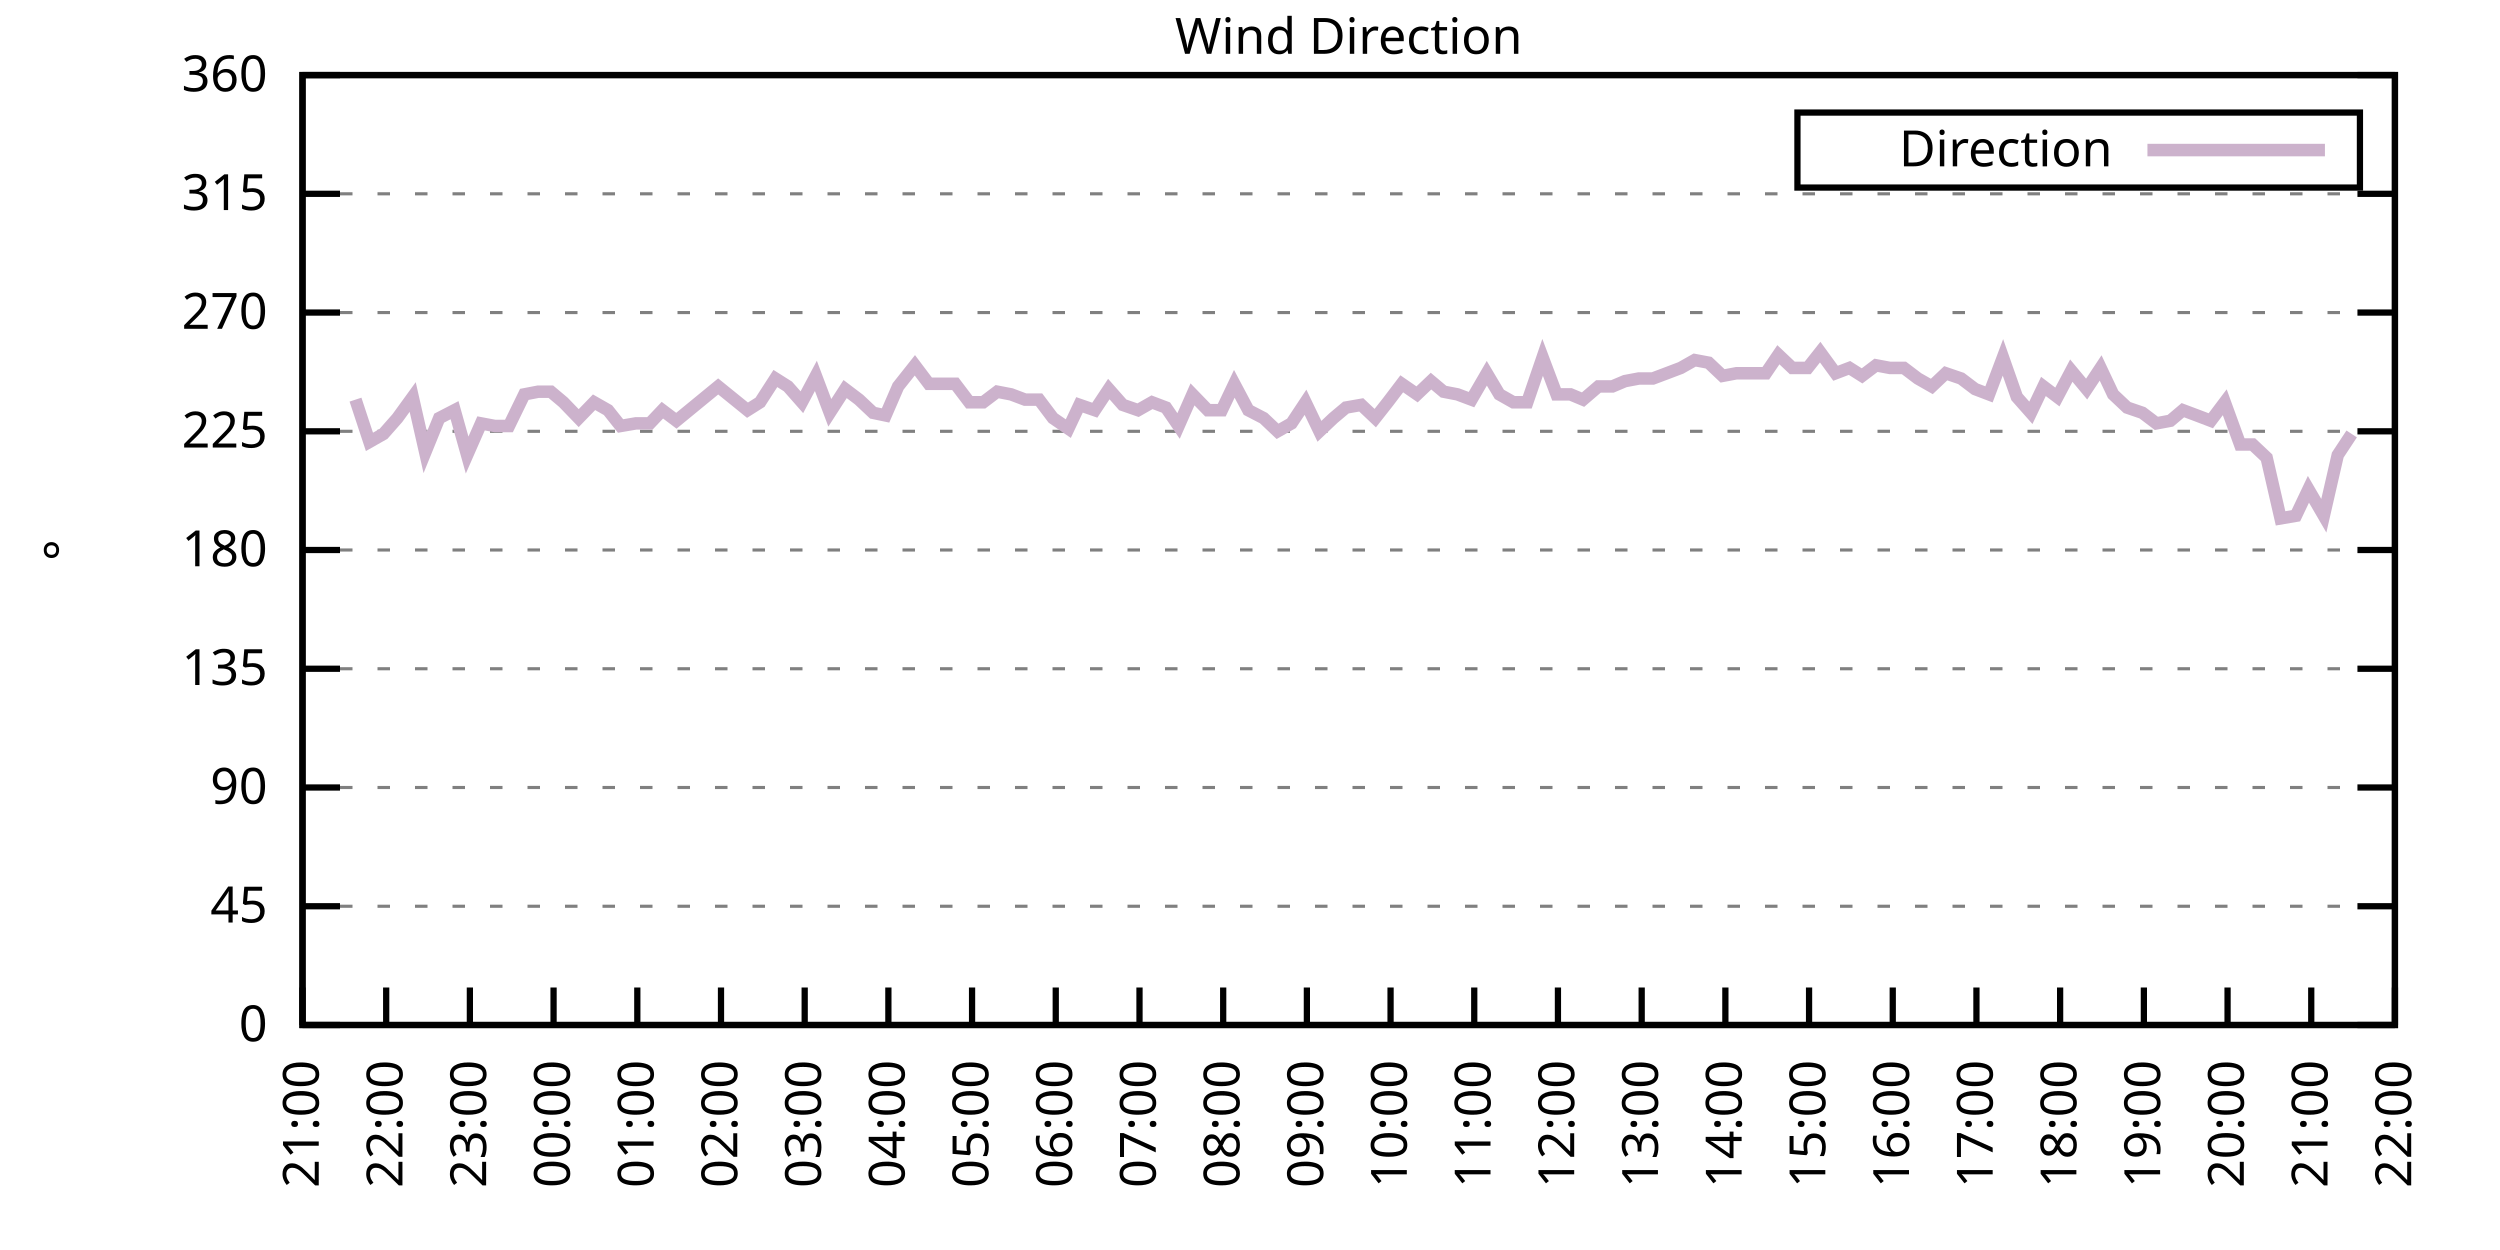
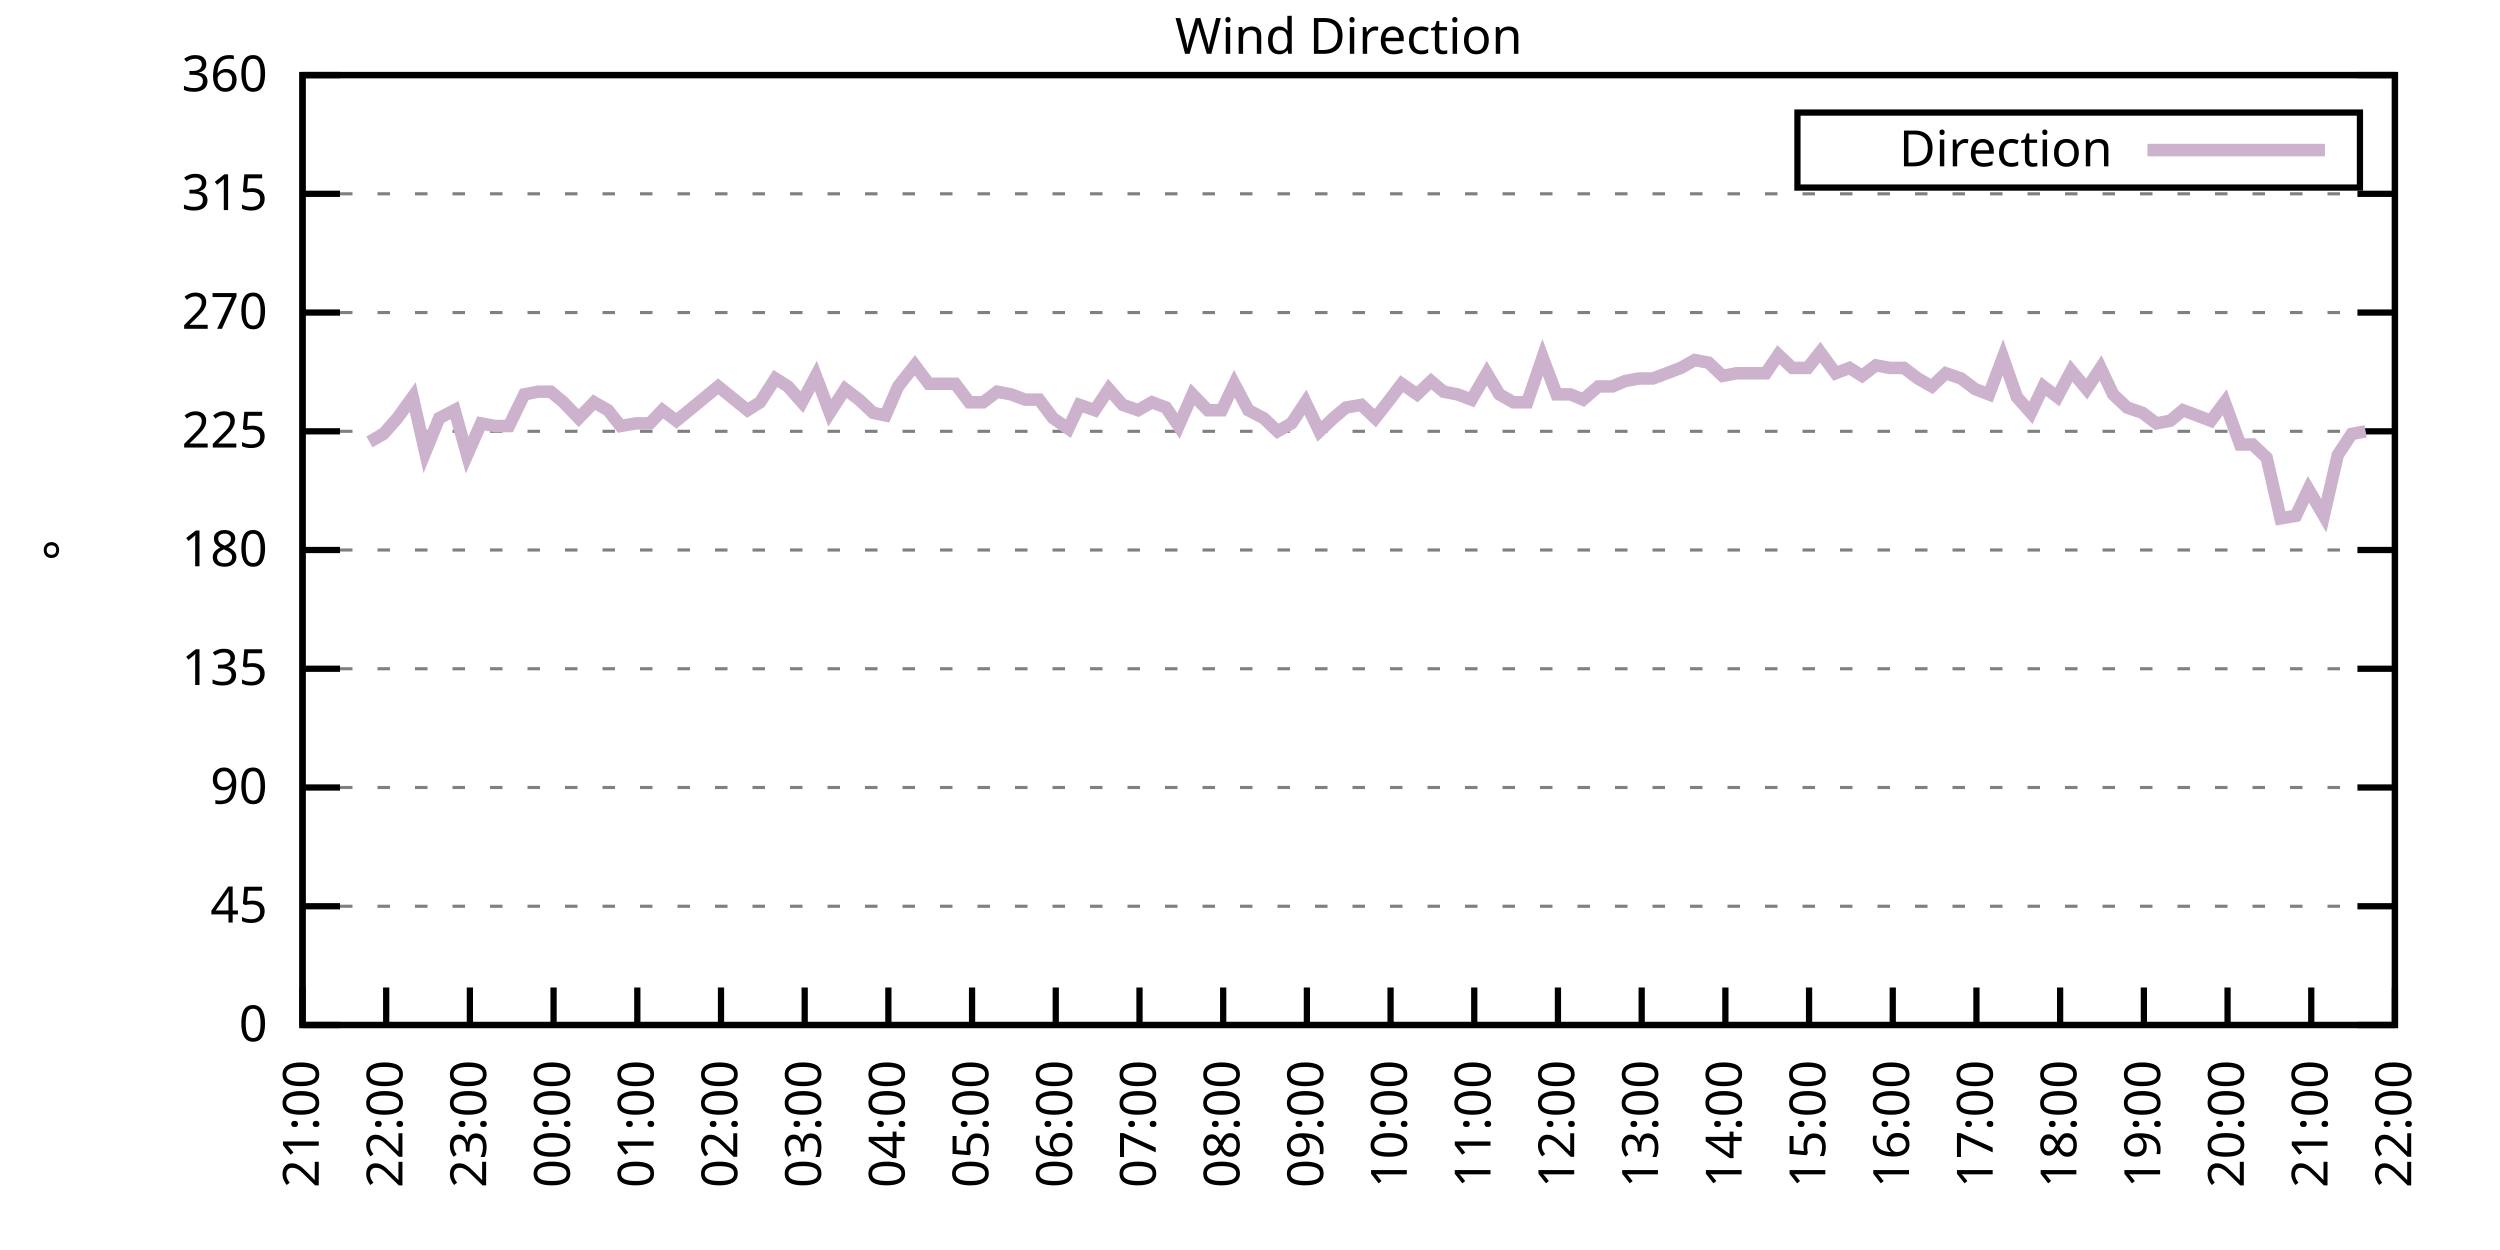
<svg xmlns="http://www.w3.org/2000/svg" xmlns:xlink="http://www.w3.org/1999/xlink" width="400" height="200" viewBox="0 0 400 200">
  <g id="gnuplot_canvas">
    <rect x="0" y="0" width="400" height="200" fill="none" />
    <defs>
      <circle id="gpDot" r="0.5" stroke-width="0.5" stroke="currentColor" />
      <path id="gpPt0" stroke-width="0.333" stroke="currentColor" d="M-1,0 h2 M0,-1 v2" />
      <path id="gpPt1" stroke-width="0.333" stroke="currentColor" d="M-1,-1 L1,1 M1,-1 L-1,1" />
      <path id="gpPt2" stroke-width="0.333" stroke="currentColor" d="M-1,0 L1,0 M0,-1 L0,1 M-1,-1 L1,1 M-1,1 L1,-1" />
      <rect id="gpPt3" stroke-width="0.333" stroke="currentColor" x="-1" y="-1" width="2" height="2" />
      <rect id="gpPt4" stroke-width="0.333" stroke="currentColor" fill="currentColor" x="-1" y="-1" width="2" height="2" />
      <circle id="gpPt5" stroke-width="0.333" stroke="currentColor" cx="0" cy="0" r="1" />
      <use xlink:href="#gpPt5" id="gpPt6" fill="currentColor" stroke="none" />
      <path id="gpPt7" stroke-width="0.333" stroke="currentColor" d="M0,-1.33 L-1.33,0.67 L1.33,0.67 z" />
      <use xlink:href="#gpPt7" id="gpPt8" fill="currentColor" stroke="none" />
      <use xlink:href="#gpPt7" id="gpPt9" stroke="currentColor" transform="rotate(180)" />
      <use xlink:href="#gpPt9" id="gpPt10" fill="currentColor" stroke="none" />
      <use xlink:href="#gpPt3" id="gpPt11" stroke="currentColor" transform="rotate(45)" />
      <use xlink:href="#gpPt11" id="gpPt12" fill="currentColor" stroke="none" />
      <path id="gpPt13" stroke-width="0.333" stroke="currentColor" d="M0,1.330 L1.265,0.411 L0.782,-1.067 L-0.782,-1.076 L-1.265,0.411 z" />
      <use xlink:href="#gpPt13" id="gpPt14" fill="currentColor" stroke="none" />
      <filter id="textbox" filterUnits="objectBoundingBox" x="0" y="0" height="1" width="1">
        <feFlood flood-color="white" flood-opacity="1" result="bgnd" />
        <feComposite in="SourceGraphic" in2="bgnd" operator="atop" />
      </filter>
      <filter id="greybox" filterUnits="objectBoundingBox" x="0" y="0" height="1" width="1">
        <feFlood flood-color="lightgrey" flood-opacity="1" result="grey" />
        <feComposite in="SourceGraphic" in2="grey" operator="atop" />
      </filter>
    </defs>
    <g fill="none" color="white" stroke="currentColor" stroke-width="1.00" stroke-linecap="butt" stroke-linejoin="miter">
</g>
    <g fill="none" color="black" stroke="currentColor" stroke-width="1.00" stroke-linecap="butt" stroke-linejoin="miter">
      <g stroke="none" shape-rendering="crispEdges">
        <polygon fill="rgb(255, 255, 255)" points="48.40,164.00 383.18,164.00 383.18,12.02 48.40,12.02 " />
      </g>
    </g>
    <g fill="none" color="black" stroke="currentColor" stroke-width="1.00" stroke-linecap="butt" stroke-linejoin="miter">
</g>
    <g fill="none" color="black" stroke="black" stroke-width="0.50" stroke-linecap="butt" stroke-linejoin="miter">
</g>
    <g fill="none" color="gray" stroke="currentColor" stroke-width="0.50" stroke-linecap="butt" stroke-linejoin="miter">
      <path stroke="gray" stroke-dasharray="2,4" class="gridline" d="M48.40,164.00 L383.19,164.00  " />
    </g>
    <g fill="none" color="gray" stroke="gray" stroke-width="1.00" stroke-linecap="butt" stroke-linejoin="miter">
</g>
    <g fill="none" color="black" stroke="currentColor" stroke-width="1.00" stroke-linecap="butt" stroke-linejoin="miter">
      <path stroke="black" d="M48.40,164.00 L54.40,164.00 M383.19,164.00 L377.19,164.00  " />
      <g transform="translate(42.80,166.60)" stroke="none" fill="black" font-family="Sans" font-size="8.00" text-anchor="end">
        <text>
          <tspan font-family="Sans"> 0</tspan>
        </text>
      </g>
    </g>
    <g fill="none" color="black" stroke="currentColor" stroke-width="1.00" stroke-linecap="butt" stroke-linejoin="miter">
</g>
    <g fill="none" color="black" stroke="black" stroke-width="0.50" stroke-linecap="butt" stroke-linejoin="miter">
</g>
    <g fill="none" color="gray" stroke="currentColor" stroke-width="0.50" stroke-linecap="butt" stroke-linejoin="miter">
      <path stroke="gray" stroke-dasharray="2,4" class="gridline" d="M48.40,145.00 L383.19,145.00  " />
    </g>
    <g fill="none" color="gray" stroke="gray" stroke-width="1.00" stroke-linecap="butt" stroke-linejoin="miter">
</g>
    <g fill="none" color="black" stroke="currentColor" stroke-width="1.00" stroke-linecap="butt" stroke-linejoin="miter">
      <path stroke="black" d="M48.40,145.00 L54.40,145.00 M383.19,145.00 L377.19,145.00  " />
      <g transform="translate(42.80,147.60)" stroke="none" fill="black" font-family="Sans" font-size="8.00" text-anchor="end">
        <text>
          <tspan font-family="Sans"> 45</tspan>
        </text>
      </g>
    </g>
    <g fill="none" color="black" stroke="currentColor" stroke-width="1.00" stroke-linecap="butt" stroke-linejoin="miter">
</g>
    <g fill="none" color="black" stroke="black" stroke-width="0.50" stroke-linecap="butt" stroke-linejoin="miter">
</g>
    <g fill="none" color="gray" stroke="currentColor" stroke-width="0.50" stroke-linecap="butt" stroke-linejoin="miter">
      <path stroke="gray" stroke-dasharray="2,4" class="gridline" d="M48.40,126.00 L383.19,126.00  " />
    </g>
    <g fill="none" color="gray" stroke="gray" stroke-width="1.00" stroke-linecap="butt" stroke-linejoin="miter">
</g>
    <g fill="none" color="black" stroke="currentColor" stroke-width="1.00" stroke-linecap="butt" stroke-linejoin="miter">
      <path stroke="black" d="M48.40,126.00 L54.40,126.00 M383.19,126.00 L377.19,126.00  " />
      <g transform="translate(42.80,128.60)" stroke="none" fill="black" font-family="Sans" font-size="8.00" text-anchor="end">
        <text>
          <tspan font-family="Sans"> 90</tspan>
        </text>
      </g>
    </g>
    <g fill="none" color="black" stroke="currentColor" stroke-width="1.00" stroke-linecap="butt" stroke-linejoin="miter">
</g>
    <g fill="none" color="black" stroke="black" stroke-width="0.50" stroke-linecap="butt" stroke-linejoin="miter">
</g>
    <g fill="none" color="gray" stroke="currentColor" stroke-width="0.50" stroke-linecap="butt" stroke-linejoin="miter">
      <path stroke="gray" stroke-dasharray="2,4" class="gridline" d="M48.40,107.00 L383.19,107.00  " />
    </g>
    <g fill="none" color="gray" stroke="gray" stroke-width="1.00" stroke-linecap="butt" stroke-linejoin="miter">
</g>
    <g fill="none" color="black" stroke="currentColor" stroke-width="1.00" stroke-linecap="butt" stroke-linejoin="miter">
      <path stroke="black" d="M48.40,107.00 L54.40,107.00 M383.19,107.00 L377.19,107.00  " />
      <g transform="translate(42.80,109.60)" stroke="none" fill="black" font-family="Sans" font-size="8.00" text-anchor="end">
        <text>
          <tspan font-family="Sans"> 135</tspan>
        </text>
      </g>
    </g>
    <g fill="none" color="black" stroke="currentColor" stroke-width="1.00" stroke-linecap="butt" stroke-linejoin="miter">
</g>
    <g fill="none" color="black" stroke="black" stroke-width="0.50" stroke-linecap="butt" stroke-linejoin="miter">
</g>
    <g fill="none" color="gray" stroke="currentColor" stroke-width="0.50" stroke-linecap="butt" stroke-linejoin="miter">
      <path stroke="gray" stroke-dasharray="2,4" class="gridline" d="M48.40,88.00 L383.19,88.00  " />
    </g>
    <g fill="none" color="gray" stroke="gray" stroke-width="1.00" stroke-linecap="butt" stroke-linejoin="miter">
</g>
    <g fill="none" color="black" stroke="currentColor" stroke-width="1.00" stroke-linecap="butt" stroke-linejoin="miter">
      <path stroke="black" d="M48.40,88.00 L54.40,88.00 M383.19,88.00 L377.19,88.00  " />
      <g transform="translate(42.80,90.60)" stroke="none" fill="black" font-family="Sans" font-size="8.00" text-anchor="end">
        <text>
          <tspan font-family="Sans"> 180</tspan>
        </text>
      </g>
    </g>
    <g fill="none" color="black" stroke="currentColor" stroke-width="1.00" stroke-linecap="butt" stroke-linejoin="miter">
</g>
    <g fill="none" color="black" stroke="black" stroke-width="0.50" stroke-linecap="butt" stroke-linejoin="miter">
</g>
    <g fill="none" color="gray" stroke="currentColor" stroke-width="0.50" stroke-linecap="butt" stroke-linejoin="miter">
      <path stroke="gray" stroke-dasharray="2,4" class="gridline" d="M48.40,69.01 L383.19,69.01  " />
    </g>
    <g fill="none" color="gray" stroke="gray" stroke-width="1.00" stroke-linecap="butt" stroke-linejoin="miter">
</g>
    <g fill="none" color="black" stroke="currentColor" stroke-width="1.00" stroke-linecap="butt" stroke-linejoin="miter">
      <path stroke="black" d="M48.40,69.01 L54.40,69.01 M383.19,69.01 L377.19,69.01  " />
      <g transform="translate(42.80,71.61)" stroke="none" fill="black" font-family="Sans" font-size="8.00" text-anchor="end">
        <text>
          <tspan font-family="Sans"> 225</tspan>
        </text>
      </g>
    </g>
    <g fill="none" color="black" stroke="currentColor" stroke-width="1.00" stroke-linecap="butt" stroke-linejoin="miter">
</g>
    <g fill="none" color="black" stroke="black" stroke-width="0.50" stroke-linecap="butt" stroke-linejoin="miter">
</g>
    <g fill="none" color="gray" stroke="currentColor" stroke-width="0.50" stroke-linecap="butt" stroke-linejoin="miter">
      <path stroke="gray" stroke-dasharray="2,4" class="gridline" d="M48.40,50.01 L383.19,50.01  " />
    </g>
    <g fill="none" color="gray" stroke="gray" stroke-width="1.00" stroke-linecap="butt" stroke-linejoin="miter">
</g>
    <g fill="none" color="black" stroke="currentColor" stroke-width="1.00" stroke-linecap="butt" stroke-linejoin="miter">
      <path stroke="black" d="M48.40,50.01 L54.40,50.01 M383.19,50.01 L377.19,50.01  " />
      <g transform="translate(42.80,52.61)" stroke="none" fill="black" font-family="Sans" font-size="8.00" text-anchor="end">
        <text>
          <tspan font-family="Sans"> 270</tspan>
        </text>
      </g>
    </g>
    <g fill="none" color="black" stroke="currentColor" stroke-width="1.00" stroke-linecap="butt" stroke-linejoin="miter">
</g>
    <g fill="none" color="black" stroke="black" stroke-width="0.50" stroke-linecap="butt" stroke-linejoin="miter">
</g>
    <g fill="none" color="gray" stroke="currentColor" stroke-width="0.50" stroke-linecap="butt" stroke-linejoin="miter">
      <path stroke="gray" stroke-dasharray="2,4" class="gridline" d="M48.40,31.01 L383.19,31.01  " />
    </g>
    <g fill="none" color="gray" stroke="gray" stroke-width="1.00" stroke-linecap="butt" stroke-linejoin="miter">
</g>
    <g fill="none" color="black" stroke="currentColor" stroke-width="1.00" stroke-linecap="butt" stroke-linejoin="miter">
      <path stroke="black" d="M48.40,31.01 L54.40,31.01 M383.19,31.01 L377.19,31.01  " />
      <g transform="translate(42.80,33.61)" stroke="none" fill="black" font-family="Sans" font-size="8.00" text-anchor="end">
        <text>
          <tspan font-family="Sans"> 315</tspan>
        </text>
      </g>
    </g>
    <g fill="none" color="black" stroke="currentColor" stroke-width="1.00" stroke-linecap="butt" stroke-linejoin="miter">
</g>
    <g fill="none" color="black" stroke="black" stroke-width="0.50" stroke-linecap="butt" stroke-linejoin="miter">
</g>
    <g fill="none" color="gray" stroke="currentColor" stroke-width="0.50" stroke-linecap="butt" stroke-linejoin="miter">
      <path stroke="gray" stroke-dasharray="2,4" class="gridline" d="M48.40,12.01 L383.19,12.01  " />
    </g>
    <g fill="none" color="gray" stroke="gray" stroke-width="1.00" stroke-linecap="butt" stroke-linejoin="miter">
</g>
    <g fill="none" color="black" stroke="currentColor" stroke-width="1.00" stroke-linecap="butt" stroke-linejoin="miter">
      <path stroke="black" d="M48.40,12.01 L54.40,12.01 M383.19,12.01 L377.19,12.01  " />
      <g transform="translate(42.80,14.61)" stroke="none" fill="black" font-family="Sans" font-size="8.00" text-anchor="end">
        <text>
          <tspan font-family="Sans"> 360</tspan>
        </text>
      </g>
    </g>
    <g fill="none" color="black" stroke="currentColor" stroke-width="1.00" stroke-linecap="butt" stroke-linejoin="miter">
      <path stroke="black" d="M48.40,164.00 L48.40,158.00  " />
      <g transform="translate(51.00,169.60) rotate(270.00)" stroke="none" fill="black" font-family="Sans" font-size="8.00" text-anchor="end">
        <text>
          <tspan font-family="Sans">21:00</tspan>
        </text>
      </g>
    </g>
    <g fill="none" color="black" stroke="currentColor" stroke-width="1.00" stroke-linecap="butt" stroke-linejoin="miter">
      <path stroke="black" d="M61.79,164.00 L61.79,158.00  " />
      <g transform="translate(64.39,169.60) rotate(270.00)" stroke="none" fill="black" font-family="Sans" font-size="8.00" text-anchor="end">
        <text>
          <tspan font-family="Sans">22:00</tspan>
        </text>
      </g>
    </g>
    <g fill="none" color="black" stroke="currentColor" stroke-width="1.00" stroke-linecap="butt" stroke-linejoin="miter">
      <path stroke="black" d="M75.18,164.00 L75.18,158.00  " />
      <g transform="translate(77.78,169.60) rotate(270.00)" stroke="none" fill="black" font-family="Sans" font-size="8.00" text-anchor="end">
        <text>
          <tspan font-family="Sans">23:00</tspan>
        </text>
      </g>
    </g>
    <g fill="none" color="black" stroke="currentColor" stroke-width="1.00" stroke-linecap="butt" stroke-linejoin="miter">
      <path stroke="black" d="M88.57,164.00 L88.57,158.00  " />
      <g transform="translate(91.17,169.60) rotate(270.00)" stroke="none" fill="black" font-family="Sans" font-size="8.00" text-anchor="end">
        <text>
          <tspan font-family="Sans">00:00</tspan>
        </text>
      </g>
    </g>
    <g fill="none" color="black" stroke="currentColor" stroke-width="1.00" stroke-linecap="butt" stroke-linejoin="miter">
      <path stroke="black" d="M101.97,164.00 L101.97,158.00  " />
      <g transform="translate(104.57,169.60) rotate(270.00)" stroke="none" fill="black" font-family="Sans" font-size="8.00" text-anchor="end">
        <text>
          <tspan font-family="Sans">01:00</tspan>
        </text>
      </g>
    </g>
    <g fill="none" color="black" stroke="currentColor" stroke-width="1.00" stroke-linecap="butt" stroke-linejoin="miter">
      <path stroke="black" d="M115.36,164.00 L115.36,158.00  " />
      <g transform="translate(117.96,169.60) rotate(270.00)" stroke="none" fill="black" font-family="Sans" font-size="8.00" text-anchor="end">
        <text>
          <tspan font-family="Sans">02:00</tspan>
        </text>
      </g>
    </g>
    <g fill="none" color="black" stroke="currentColor" stroke-width="1.00" stroke-linecap="butt" stroke-linejoin="miter">
      <path stroke="black" d="M128.75,164.00 L128.75,158.00  " />
      <g transform="translate(131.35,169.60) rotate(270.00)" stroke="none" fill="black" font-family="Sans" font-size="8.00" text-anchor="end">
        <text>
          <tspan font-family="Sans">03:00</tspan>
        </text>
      </g>
    </g>
    <g fill="none" color="black" stroke="currentColor" stroke-width="1.00" stroke-linecap="butt" stroke-linejoin="miter">
      <path stroke="black" d="M142.14,164.00 L142.14,158.00  " />
      <g transform="translate(144.74,169.60) rotate(270.00)" stroke="none" fill="black" font-family="Sans" font-size="8.00" text-anchor="end">
        <text>
          <tspan font-family="Sans">04:00</tspan>
        </text>
      </g>
    </g>
    <g fill="none" color="black" stroke="currentColor" stroke-width="1.00" stroke-linecap="butt" stroke-linejoin="miter">
      <path stroke="black" d="M155.53,164.00 L155.53,158.00  " />
      <g transform="translate(158.13,169.60) rotate(270.00)" stroke="none" fill="black" font-family="Sans" font-size="8.00" text-anchor="end">
        <text>
          <tspan font-family="Sans">05:00</tspan>
        </text>
      </g>
    </g>
    <g fill="none" color="black" stroke="currentColor" stroke-width="1.00" stroke-linecap="butt" stroke-linejoin="miter">
      <path stroke="black" d="M168.92,164.00 L168.92,158.00  " />
      <g transform="translate(171.52,169.60) rotate(270.00)" stroke="none" fill="black" font-family="Sans" font-size="8.00" text-anchor="end">
        <text>
          <tspan font-family="Sans">06:00</tspan>
        </text>
      </g>
    </g>
    <g fill="none" color="black" stroke="currentColor" stroke-width="1.00" stroke-linecap="butt" stroke-linejoin="miter">
      <path stroke="black" d="M182.32,164.00 L182.32,158.00  " />
      <g transform="translate(184.92,169.60) rotate(270.00)" stroke="none" fill="black" font-family="Sans" font-size="8.00" text-anchor="end">
        <text>
          <tspan font-family="Sans">07:00</tspan>
        </text>
      </g>
    </g>
    <g fill="none" color="black" stroke="currentColor" stroke-width="1.00" stroke-linecap="butt" stroke-linejoin="miter">
      <path stroke="black" d="M195.71,164.00 L195.71,158.00  " />
      <g transform="translate(198.31,169.60) rotate(270.00)" stroke="none" fill="black" font-family="Sans" font-size="8.00" text-anchor="end">
        <text>
          <tspan font-family="Sans">08:00</tspan>
        </text>
      </g>
    </g>
    <g fill="none" color="black" stroke="currentColor" stroke-width="1.00" stroke-linecap="butt" stroke-linejoin="miter">
      <path stroke="black" d="M209.10,164.00 L209.10,158.00  " />
      <g transform="translate(211.70,169.60) rotate(270.00)" stroke="none" fill="black" font-family="Sans" font-size="8.00" text-anchor="end">
        <text>
          <tspan font-family="Sans">09:00</tspan>
        </text>
      </g>
    </g>
    <g fill="none" color="black" stroke="currentColor" stroke-width="1.00" stroke-linecap="butt" stroke-linejoin="miter">
      <path stroke="black" d="M222.49,164.00 L222.49,158.00  " />
      <g transform="translate(225.09,169.60) rotate(270.00)" stroke="none" fill="black" font-family="Sans" font-size="8.00" text-anchor="end">
        <text>
          <tspan font-family="Sans">10:00</tspan>
        </text>
      </g>
    </g>
    <g fill="none" color="black" stroke="currentColor" stroke-width="1.00" stroke-linecap="butt" stroke-linejoin="miter">
      <path stroke="black" d="M235.88,164.00 L235.88,158.00  " />
      <g transform="translate(238.48,169.60) rotate(270.00)" stroke="none" fill="black" font-family="Sans" font-size="8.00" text-anchor="end">
        <text>
          <tspan font-family="Sans">11:00</tspan>
        </text>
      </g>
    </g>
    <g fill="none" color="black" stroke="currentColor" stroke-width="1.00" stroke-linecap="butt" stroke-linejoin="miter">
      <path stroke="black" d="M249.27,164.00 L249.27,158.00  " />
      <g transform="translate(251.87,169.60) rotate(270.00)" stroke="none" fill="black" font-family="Sans" font-size="8.00" text-anchor="end">
        <text>
          <tspan font-family="Sans">12:00</tspan>
        </text>
      </g>
    </g>
    <g fill="none" color="black" stroke="currentColor" stroke-width="1.00" stroke-linecap="butt" stroke-linejoin="miter">
      <path stroke="black" d="M262.67,164.00 L262.67,158.00  " />
      <g transform="translate(265.27,169.60) rotate(270.00)" stroke="none" fill="black" font-family="Sans" font-size="8.00" text-anchor="end">
        <text>
          <tspan font-family="Sans">13:00</tspan>
        </text>
      </g>
    </g>
    <g fill="none" color="black" stroke="currentColor" stroke-width="1.00" stroke-linecap="butt" stroke-linejoin="miter">
      <path stroke="black" d="M276.06,164.00 L276.06,158.00  " />
      <g transform="translate(278.66,169.60) rotate(270.00)" stroke="none" fill="black" font-family="Sans" font-size="8.00" text-anchor="end">
        <text>
          <tspan font-family="Sans">14:00</tspan>
        </text>
      </g>
    </g>
    <g fill="none" color="black" stroke="currentColor" stroke-width="1.00" stroke-linecap="butt" stroke-linejoin="miter">
      <path stroke="black" d="M289.45,164.00 L289.45,158.00  " />
      <g transform="translate(292.05,169.60) rotate(270.00)" stroke="none" fill="black" font-family="Sans" font-size="8.00" text-anchor="end">
        <text>
          <tspan font-family="Sans">15:00</tspan>
        </text>
      </g>
    </g>
    <g fill="none" color="black" stroke="currentColor" stroke-width="1.00" stroke-linecap="butt" stroke-linejoin="miter">
      <path stroke="black" d="M302.84,164.00 L302.84,158.00  " />
      <g transform="translate(305.44,169.60) rotate(270.00)" stroke="none" fill="black" font-family="Sans" font-size="8.00" text-anchor="end">
        <text>
          <tspan font-family="Sans">16:00</tspan>
        </text>
      </g>
    </g>
    <g fill="none" color="black" stroke="currentColor" stroke-width="1.00" stroke-linecap="butt" stroke-linejoin="miter">
      <path stroke="black" d="M316.23,164.00 L316.23,158.00  " />
      <g transform="translate(318.83,169.60) rotate(270.00)" stroke="none" fill="black" font-family="Sans" font-size="8.00" text-anchor="end">
        <text>
          <tspan font-family="Sans">17:00</tspan>
        </text>
      </g>
    </g>
    <g fill="none" color="black" stroke="currentColor" stroke-width="1.00" stroke-linecap="butt" stroke-linejoin="miter">
      <path stroke="black" d="M329.62,164.00 L329.62,158.00  " />
      <g transform="translate(332.22,169.60) rotate(270.00)" stroke="none" fill="black" font-family="Sans" font-size="8.00" text-anchor="end">
        <text>
          <tspan font-family="Sans">18:00</tspan>
        </text>
      </g>
    </g>
    <g fill="none" color="black" stroke="currentColor" stroke-width="1.00" stroke-linecap="butt" stroke-linejoin="miter">
      <path stroke="black" d="M343.02,164.00 L343.02,158.00  " />
      <g transform="translate(345.62,169.60) rotate(270.00)" stroke="none" fill="black" font-family="Sans" font-size="8.00" text-anchor="end">
        <text>
          <tspan font-family="Sans">19:00</tspan>
        </text>
      </g>
    </g>
    <g fill="none" color="black" stroke="currentColor" stroke-width="1.00" stroke-linecap="butt" stroke-linejoin="miter">
      <path stroke="black" d="M356.41,164.00 L356.41,158.00  " />
      <g transform="translate(359.01,169.60) rotate(270.00)" stroke="none" fill="black" font-family="Sans" font-size="8.00" text-anchor="end">
        <text>
          <tspan font-family="Sans">20:00</tspan>
        </text>
      </g>
    </g>
    <g fill="none" color="black" stroke="currentColor" stroke-width="1.00" stroke-linecap="butt" stroke-linejoin="miter">
      <path stroke="black" d="M369.80,164.00 L369.80,158.00  " />
      <g transform="translate(372.40,169.60) rotate(270.00)" stroke="none" fill="black" font-family="Sans" font-size="8.00" text-anchor="end">
        <text>
          <tspan font-family="Sans">21:00</tspan>
        </text>
      </g>
    </g>
    <g fill="none" color="black" stroke="currentColor" stroke-width="1.00" stroke-linecap="butt" stroke-linejoin="miter">
      <path stroke="black" d="M383.19,164.00 L383.19,158.00  " />
      <g transform="translate(385.79,169.60) rotate(270.00)" stroke="none" fill="black" font-family="Sans" font-size="8.00" text-anchor="end">
        <text>
          <tspan font-family="Sans">22:00</tspan>
        </text>
      </g>
    </g>
    <g fill="none" color="black" stroke="currentColor" stroke-width="1.00" stroke-linecap="butt" stroke-linejoin="miter">
</g>
    <g fill="none" color="black" stroke="currentColor" stroke-width="1.00" stroke-linecap="butt" stroke-linejoin="miter">
      <path stroke="black" d="M48.40,12.01 L48.40,164.00 L383.19,164.00 L383.19,12.01 L48.40,12.01 Z  " />
    </g>
    <g fill="none" color="black" stroke="currentColor" stroke-width="1.00" stroke-linecap="butt" stroke-linejoin="miter">
</g>
    <g fill="none" color="black" stroke="currentColor" stroke-width="1.00" stroke-linecap="butt" stroke-linejoin="miter">
      <path stroke="black" d="M287.59,30.01 L287.59,18.01 L377.59,18.01 L377.59,30.01 L287.59,30.01 Z  " />
    </g>
    <g id="Wind_direction_plot_1">
      <g fill="none" color="white" stroke="black" stroke-width="2.00" stroke-linecap="butt" stroke-linejoin="miter">
</g>
      <g fill="none" color="black" stroke="currentColor" stroke-width="2.00" stroke-linecap="butt" stroke-linejoin="miter">
        <g transform="translate(337.99,26.61)" stroke="none" fill="black" font-family="Sans" font-size="8.00" text-anchor="end">
          <text>
            <tspan font-family="Sans">Direction</tspan>
          </text>
        </g>
      </g>
      <g fill="none" color="black" stroke="currentColor" stroke-width="2.00" stroke-linecap="butt" stroke-linejoin="miter">
-         <path stroke="rgb(204, 178, 204)" d="M343.59,24.01 L371.99,24.01 M56.88,63.94 L59.11,70.70 L61.35,69.43 L63.58,66.90 L66.03,63.52 L68.04,72.38   L70.27,66.90 L72.73,65.63 L74.74,72.81 L76.97,67.74 L79.20,68.16 L81.43,68.16 L83.89,63.10 L86.12,62.67   L88.13,62.67 L90.14,64.36 L92.59,66.90 L95.05,64.36 L97.28,65.63 L99.29,68.16 L101.74,67.74 L103.98,67.74   L105.98,65.63 L108.22,67.32 L114.91,61.83 L119.60,65.63 L121.61,64.36 L124.06,60.56 L126.07,61.83 L128.30,64.36   L130.54,60.14 L132.77,66.05 L135.22,62.25 L137.45,63.94 L139.69,66.05 L141.69,66.47 L143.70,61.83 L146.38,58.45   L148.61,61.41 L150.62,61.41 L152.85,61.41 L155.09,64.36 L157.32,64.36 L159.55,62.67 L161.78,63.10 L164.01,63.94   L166.25,63.94 L168.48,66.90 L170.93,68.58 L172.72,64.78 L175.17,65.63 L177.41,62.25 L179.64,64.78 L182.09,65.63   L184.32,64.36 L186.56,65.21 L188.57,68.16 L190.80,63.10 L193.25,65.63 L195.48,65.63 L197.49,61.41 L199.73,65.63   L202.18,66.90 L204.41,69.01 L206.64,67.74 L208.88,64.36 L211.11,69.01 L213.34,66.90 L215.35,65.21 L217.80,64.78   L220.04,66.90 L222.04,64.36 L224.28,61.41 L226.73,63.10 L228.96,60.98 L230.97,62.67 L233.20,63.10 L235.44,63.94   L237.89,59.72 L239.90,63.10 L242.13,64.36 L244.36,64.36 L246.82,57.18 L249.05,63.10 L251.28,63.10 L253.29,63.94   L255.75,61.83 L257.98,61.83 L259.99,60.98 L262.22,60.56 L264.45,60.56 L266.68,59.72 L268.92,58.87 L271.15,57.61   L273.38,58.03 L275.61,60.14 L277.84,59.72 L280.30,59.72 L282.53,59.72 L284.54,56.76 L286.77,58.87 L289.23,58.87   L291.23,56.34 L293.69,59.72 L295.92,58.87 L297.93,60.14 L300.16,58.45 L302.39,58.87 L304.63,58.87 L306.86,60.56   L309.09,61.83 L311.32,59.72 L313.78,60.56 L316.01,62.25 L318.24,63.10 L320.47,57.18 L322.70,63.52 L324.94,66.05   L326.95,61.83 L329.18,63.52 L331.41,59.30 L333.86,62.25 L336.10,58.87 L338.10,63.10 L340.34,65.21 L342.79,66.05   L345.02,67.74 L347.26,67.32 L349.26,65.63 L351.50,66.47 L353.73,67.32 L355.96,64.36 L358.42,71.12 L360.42,71.12   L362.66,73.23 L364.89,82.94 L367.34,82.52 L369.35,78.29 L371.81,82.52 L374.04,72.81 L376.27,69.43  " />
+         <path stroke="rgb(204, 178, 204)" d="M343.59,24.01 L371.99,24.01 M59.11,70.70 L61.35,69.43 L63.58,66.90 L66.03,63.52 L68.04,72.38 L70.27,66.90   L72.73,65.63 L74.74,72.81 L76.97,67.74 L79.20,68.16 L81.43,68.16 L83.89,63.10 L86.12,62.67 L88.13,62.67   L90.14,64.36 L92.59,66.90 L95.05,64.36 L97.28,65.63 L99.29,68.16 L101.74,67.74 L103.98,67.74 L105.98,65.63   L108.22,67.32 L114.91,61.83 L119.60,65.63 L121.61,64.36 L124.06,60.56 L126.07,61.83 L128.30,64.36 L130.54,60.14   L132.77,66.05 L135.22,62.25 L137.45,63.94 L139.69,66.05 L141.69,66.47 L143.70,61.83 L146.38,58.45 L148.61,61.41   L150.62,61.41 L152.85,61.41 L155.09,64.36 L157.32,64.36 L159.55,62.67 L161.78,63.10 L164.01,63.94 L166.25,63.94   L168.48,66.90 L170.93,68.58 L172.72,64.78 L175.17,65.63 L177.41,62.25 L179.64,64.78 L182.09,65.63 L184.32,64.36   L186.56,65.21 L188.57,68.16 L190.80,63.10 L193.25,65.63 L195.48,65.63 L197.49,61.41 L199.73,65.63 L202.18,66.90   L204.41,69.01 L206.64,67.74 L208.88,64.36 L211.11,69.01 L213.34,66.90 L215.35,65.21 L217.80,64.78 L220.04,66.90   L222.04,64.36 L224.28,61.41 L226.73,63.10 L228.96,60.98 L230.97,62.67 L233.20,63.10 L235.44,63.94 L237.89,59.72   L239.90,63.10 L242.13,64.36 L244.36,64.36 L246.82,57.18 L249.05,63.10 L251.28,63.10 L253.29,63.94 L255.75,61.83   L257.98,61.83 L259.99,60.98 L262.22,60.56 L264.45,60.56 L266.68,59.72 L268.92,58.87 L271.15,57.61 L273.38,58.03   L275.61,60.14 L277.84,59.72 L280.30,59.72 L282.53,59.72 L284.54,56.76 L286.77,58.87 L289.23,58.87 L291.23,56.34   L293.69,59.72 L295.92,58.87 L297.93,60.14 L300.16,58.45 L302.39,58.87 L304.63,58.87 L306.86,60.56 L309.09,61.83   L311.32,59.72 L313.78,60.56 L316.01,62.25 L318.24,63.10 L320.47,57.18 L322.70,63.52 L324.94,66.05 L326.95,61.83   L329.18,63.52 L331.41,59.30 L333.86,62.25 L336.10,58.87 L338.10,63.10 L340.34,65.21 L342.79,66.05 L345.02,67.74   L347.26,67.32 L349.26,65.63 L351.50,66.47 L353.73,67.32 L355.96,64.36 L358.42,71.12 L360.42,71.12 L362.66,73.23   L364.89,82.94 L367.34,82.52 L369.35,78.29 L371.81,82.52 L374.04,72.81 L376.27,69.43 L378.50,69.01  " />
      </g>
    </g>
    <g fill="none" color="black" stroke="currentColor" stroke-width="2.00" stroke-linecap="butt" stroke-linejoin="miter">
</g>
    <g fill="none" color="black" stroke="black" stroke-width="1.00" stroke-linecap="butt" stroke-linejoin="miter">
</g>
    <g fill="none" color="black" stroke="currentColor" stroke-width="1.00" stroke-linecap="butt" stroke-linejoin="miter">
      <path stroke="black" d="M48.40,12.01 L48.40,164.00 L383.19,164.00 L383.19,12.01 L48.40,12.01 Z  " />
      <g transform="translate(12.80,88.01) rotate(270.00)" stroke="none" fill="black" font-family="Sans" font-size="8.00" text-anchor="middle">
        <text>
          <tspan font-family="Sans">°</tspan>
        </text>
      </g>
    </g>
    <g fill="none" color="black" stroke="currentColor" stroke-width="1.00" stroke-linecap="butt" stroke-linejoin="miter">
</g>
    <g fill="none" color="black" stroke="currentColor" stroke-width="1.00" stroke-linecap="butt" stroke-linejoin="miter">
      <g transform="translate(215.79,8.61)" stroke="none" fill="black" font-family="Sans" font-size="8.00" text-anchor="middle">
        <text>
          <tspan font-family="Sans">Wind Direction</tspan>
        </text>
      </g>
    </g>
    <g fill="none" color="black" stroke="currentColor" stroke-width="1.00" stroke-linecap="butt" stroke-linejoin="miter">
</g>
  </g>
</svg>
